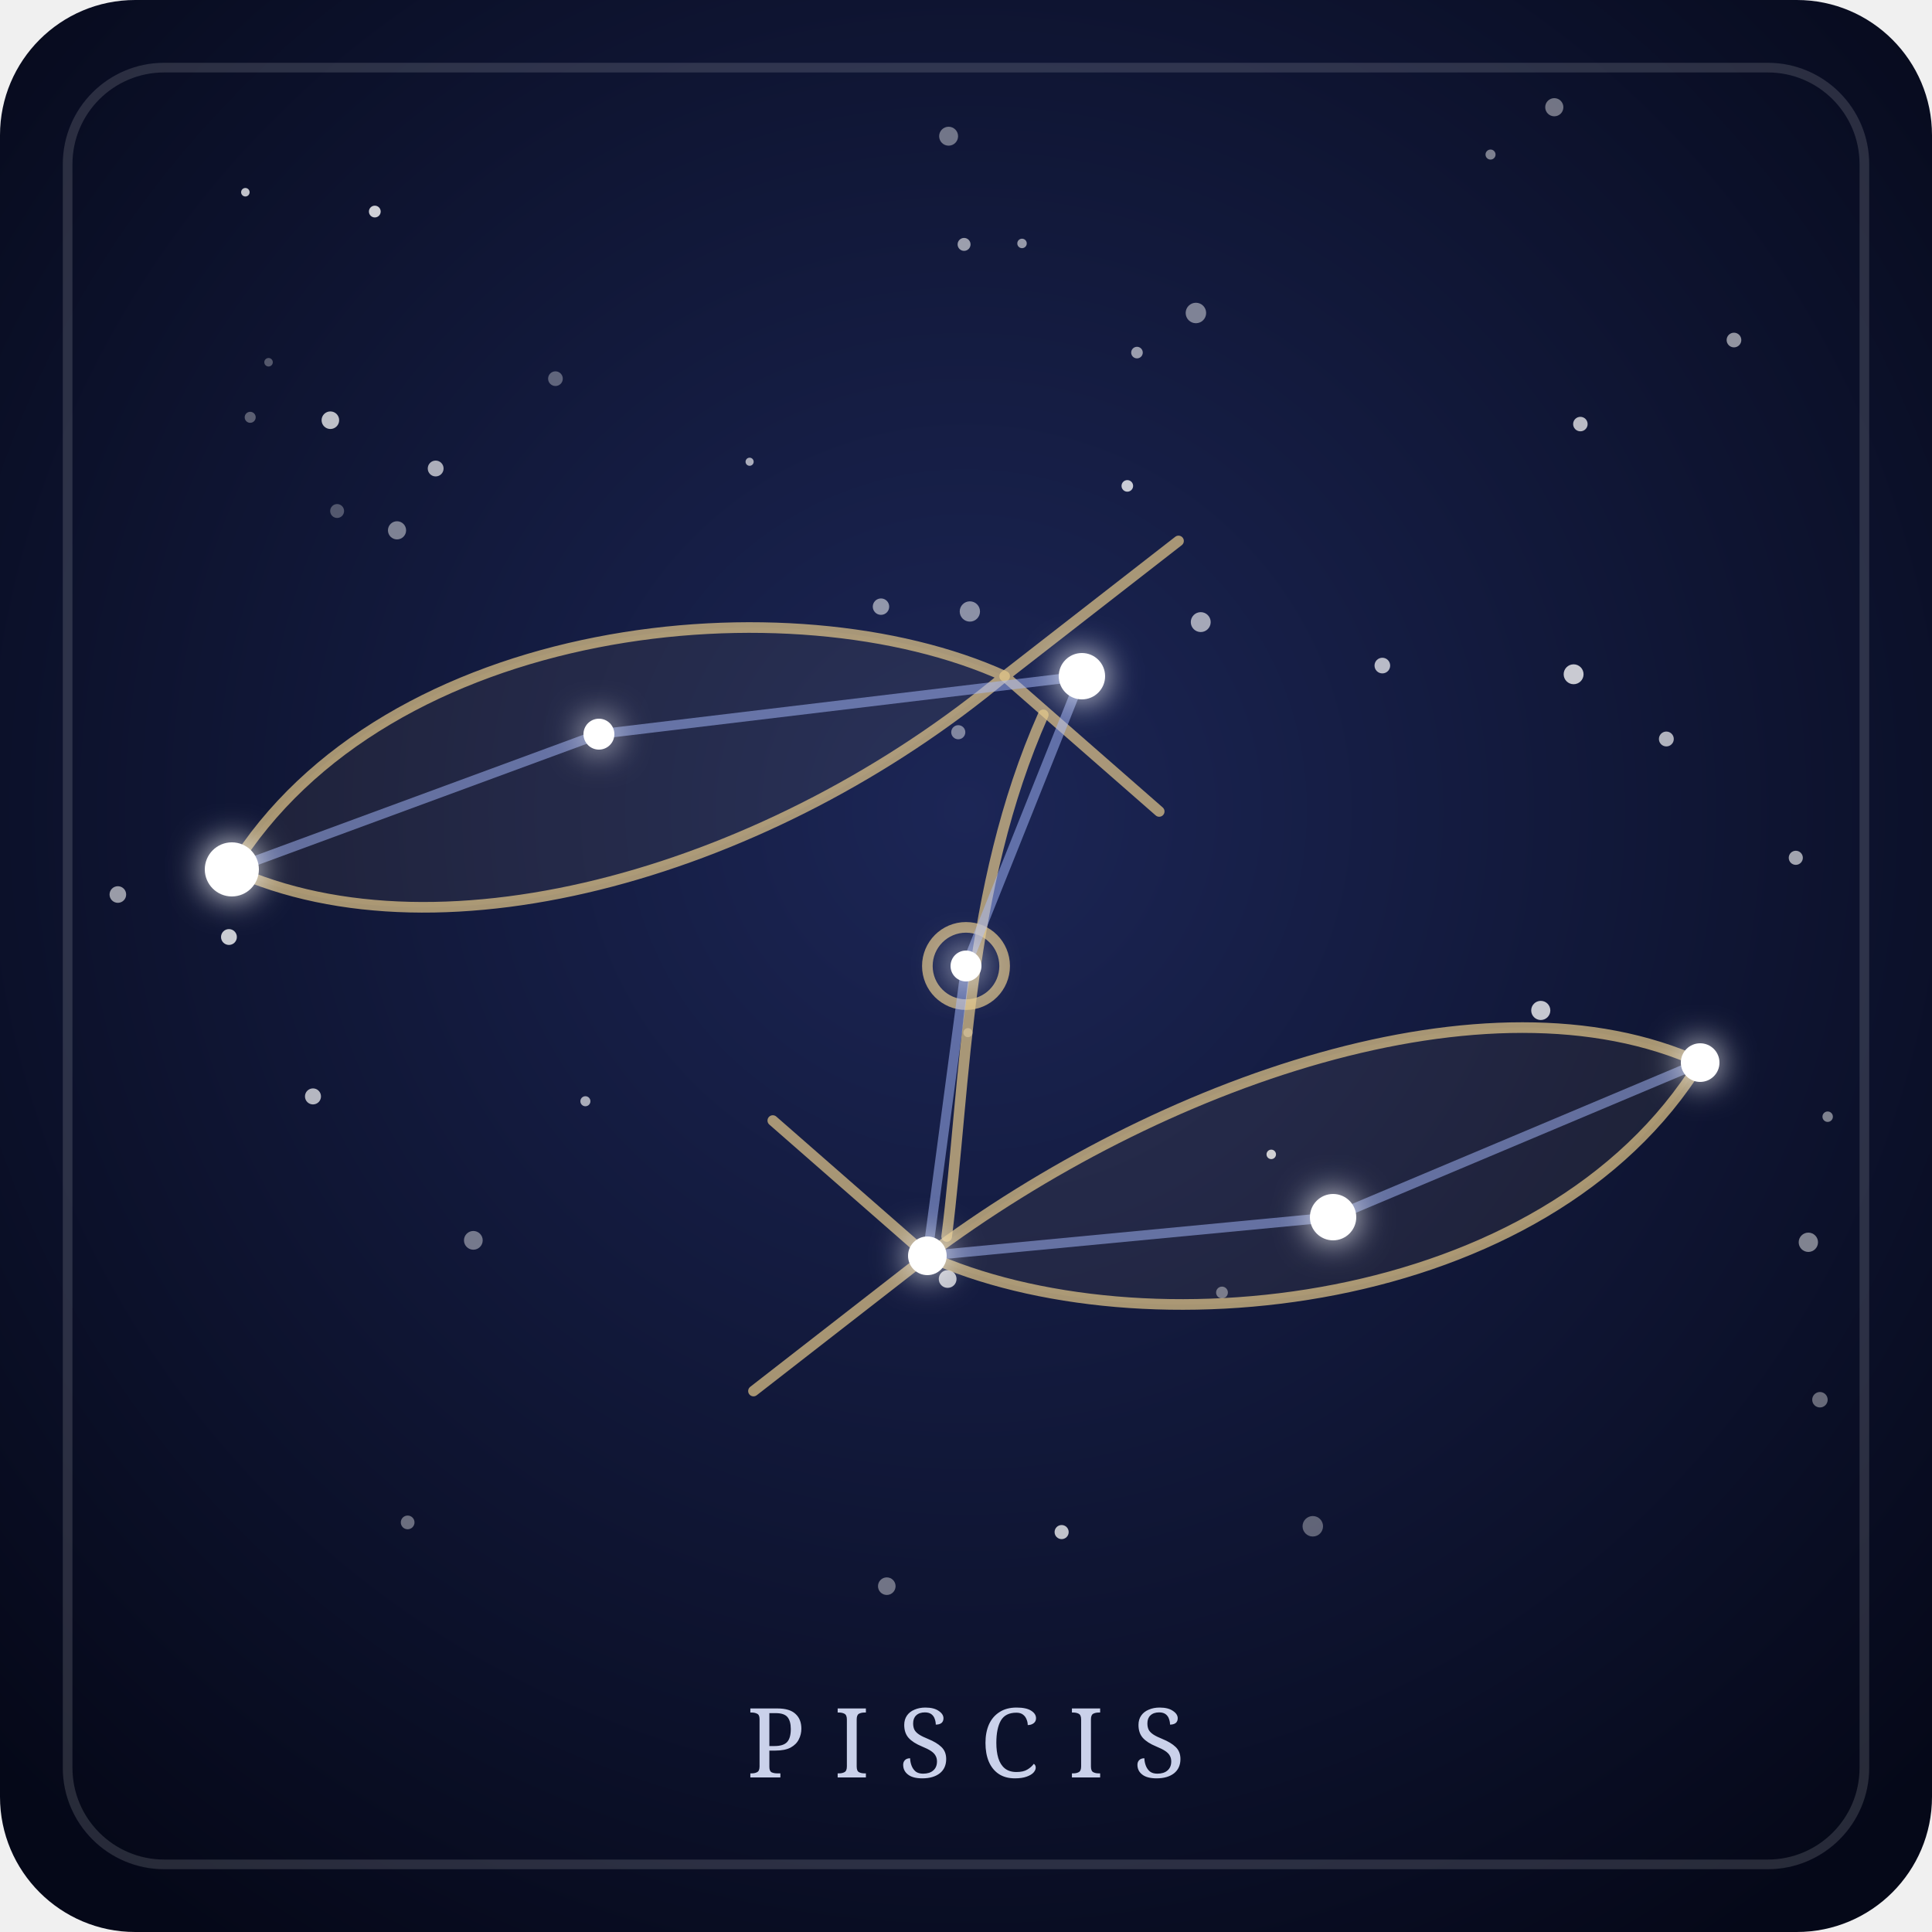
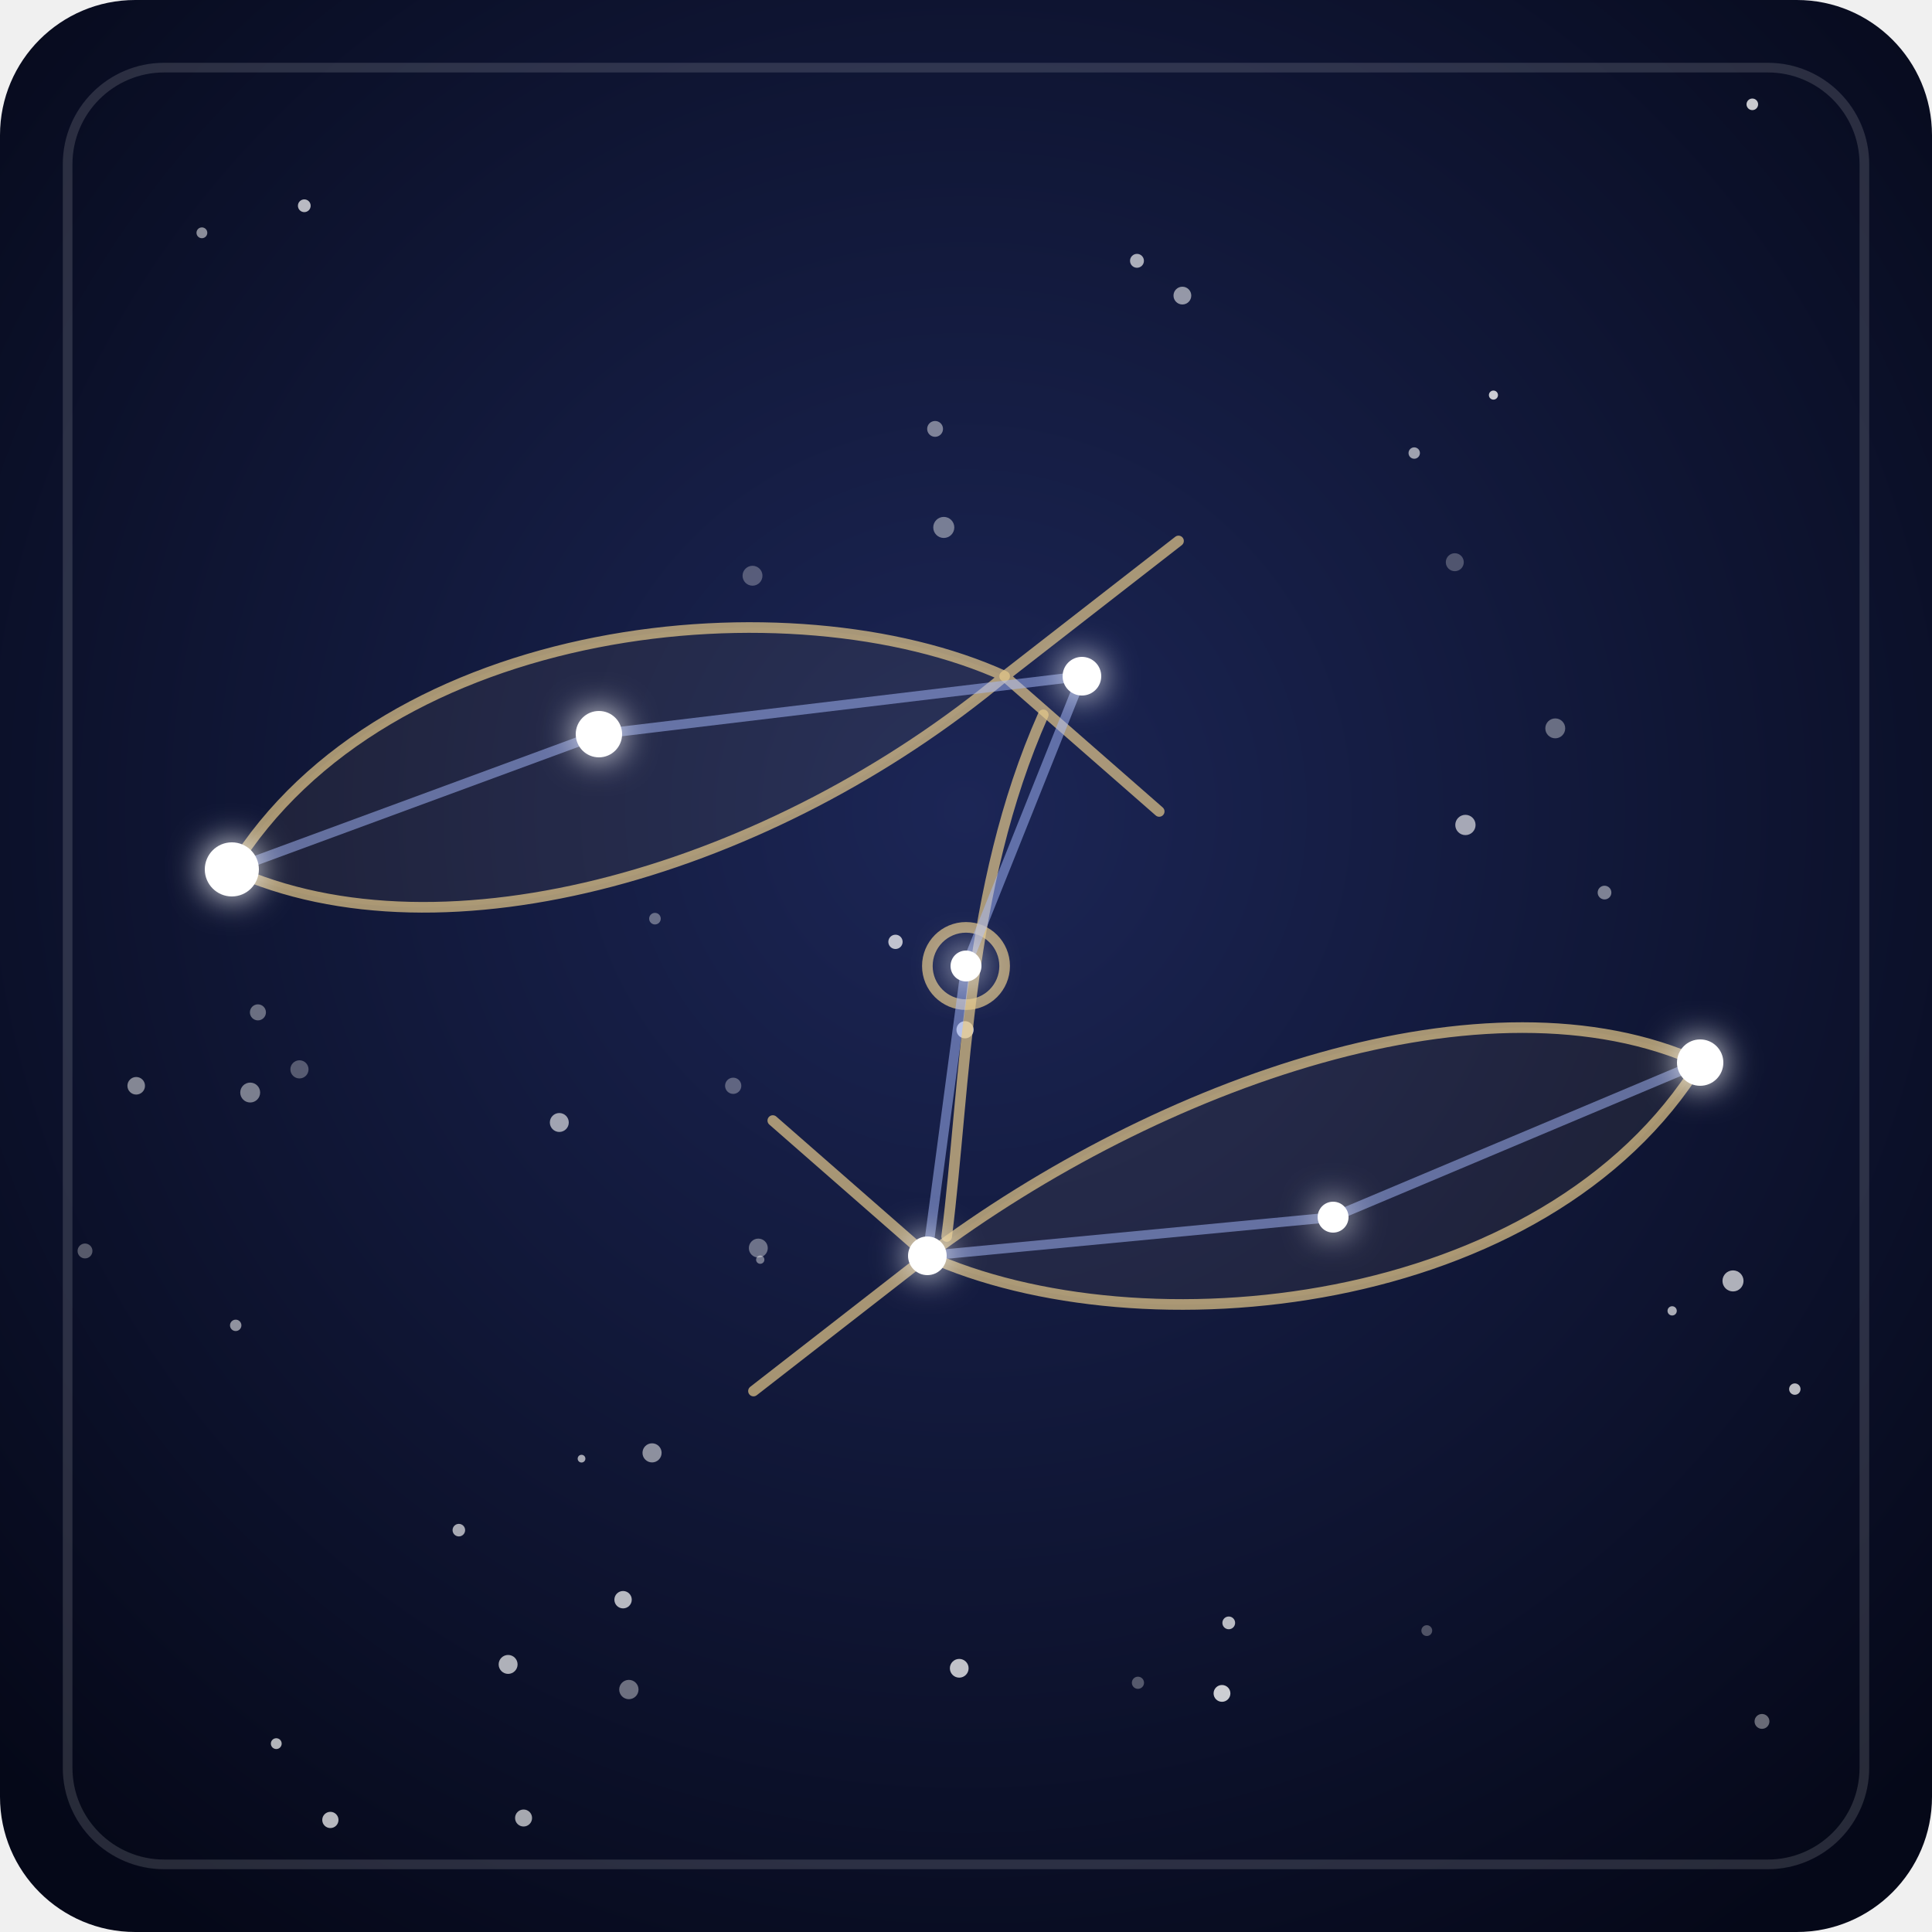
- <svg xmlns="http://www.w3.org/2000/svg" viewBox="0 0 200 200" role="img" aria-labelledby="t-piscis d-piscis">
+ <svg xmlns="http://www.w3.org/2000/svg" viewBox="0 0 200 200">
  <defs>
    <radialGradient id="fondo-piscis" cx="50%" cy="42%" r="70%">
      <stop offset="0" stop-color="#1c2656" />
      <stop offset="1" stop-color="#050818" />
    </radialGradient>
    <filter id="brillo-piscis" x="-300%" y="-300%" width="700%" height="700%">
      <feGaussianBlur stdDeviation="1.8" result="halo" />
      <feMerge>
        <feMergeNode in="halo" />
        <feMergeNode in="SourceGraphic" />
      </feMerge>
    </filter>
  </defs>
  <rect width="200" height="200" rx="14" fill="url(#fondo-piscis)" />
  <rect x="7" y="7" width="186" height="186" rx="10" fill="none" stroke="#ffffff" stroke-opacity="0.14" />
  <g fill="#ffffff">
-     <circle cx="91.8" cy="164.2" r="0.91" fill-opacity="0.41" />
-     <circle cx="98.1" cy="132.4" r="0.92" fill-opacity="0.72" />
-     <circle cx="189.2" cy="115.6" r="0.54" fill-opacity="0.47" />
-     <circle cx="99.2" cy="75.8" r="0.73" fill-opacity="0.45" />
-     <circle cx="124.3" cy="64.4" r="1.03" fill-opacity="0.61" />
-     <circle cx="57.5" cy="39.2" r="0.76" fill-opacity="0.33" />
-     <circle cx="99.8" cy="25.3" r="0.67" fill-opacity="0.58" />
-     <circle cx="185.9" cy="88.8" r="0.73" fill-opacity="0.61" />
-     <circle cx="116.7" cy="50.3" r="0.60" fill-opacity="0.77" />
-     <circle cx="126.5" cy="133.8" r="0.61" fill-opacity="0.41" />
-     <circle cx="25.9" cy="43.2" r="0.57" fill-opacity="0.32" />
-     <circle cx="77.6" cy="47.8" r="0.42" fill-opacity="0.64" />
-     <circle cx="32.4" cy="113.5" r="0.83" fill-opacity="0.69" />
-     <circle cx="154.3" cy="16.0" r="0.52" fill-opacity="0.46" />
-     <circle cx="159.5" cy="104.6" r="0.99" fill-opacity="0.76" />
-     <circle cx="34.9" cy="52.9" r="0.72" fill-opacity="0.28" />
-     <circle cx="187.2" cy="128.6" r="1.00" fill-opacity="0.48" />
-     <circle cx="25.4" cy="19.9" r="0.44" fill-opacity="0.75" />
-     <circle cx="131.6" cy="119.5" r="0.49" fill-opacity="0.79" />
-     <circle cx="143.1" cy="68.9" r="0.81" fill-opacity="0.70" />
-     <circle cx="98.2" cy="14.1" r="0.98" fill-opacity="0.41" />
-     <circle cx="117.7" cy="36.5" r="0.60" fill-opacity="0.57" />
-     <circle cx="27.8" cy="37.5" r="0.44" fill-opacity="0.29" />
-     <circle cx="135.9" cy="158.0" r="1.06" fill-opacity="0.34" />
-     <circle cx="163.6" cy="43.9" r="0.75" fill-opacity="0.71" />
-     <circle cx="60.6" cy="114.0" r="0.52" fill-opacity="0.64" />
-     <circle cx="45.1" cy="48.5" r="0.82" fill-opacity="0.65" />
-     <circle cx="34.2" cy="43.5" r="0.91" fill-opacity="0.73" />
-     <circle cx="162.9" cy="69.8" r="1.03" fill-opacity="0.77" />
-     <circle cx="100.2" cy="106.9" r="0.47" fill-opacity="0.47" />
-     <circle cx="41.1" cy="54.9" r="0.94" fill-opacity="0.46" />
-     <circle cx="105.8" cy="25.2" r="0.49" fill-opacity="0.56" />
-     <circle cx="109.9" cy="158.6" r="0.73" fill-opacity="0.74" />
-     <circle cx="91.2" cy="62.8" r="0.85" fill-opacity="0.53" />
-     <circle cx="172.5" cy="76.5" r="0.77" fill-opacity="0.67" />
-     <circle cx="160.9" cy="11.1" r="0.94" fill-opacity="0.42" />
-     <circle cx="123.8" cy="32.4" r="1.06" fill-opacity="0.46" />
-     <circle cx="42.2" cy="157.6" r="0.71" fill-opacity="0.39" />
-     <circle cx="188.4" cy="144.9" r="0.80" fill-opacity="0.38" />
-     <circle cx="179.5" cy="35.2" r="0.76" fill-opacity="0.55" />
-     <circle cx="23.7" cy="97.0" r="0.82" fill-opacity="0.78" />
-     <circle cx="100.4" cy="63.3" r="1.05" fill-opacity="0.50" />
-     <circle cx="38.8" cy="21.9" r="0.61" fill-opacity="0.80" />
-     <circle cx="12.2" cy="92.6" r="0.86" fill-opacity="0.58" />
-     <circle cx="49.0" cy="128.4" r="0.97" fill-opacity="0.42" />
+     <circle cx="57.9" cy="116.2" r="0.98" fill-opacity="0.60" />
+     <circle cx="182.4" cy="178.2" r="0.77" fill-opacity="0.39" />
+     <circle cx="54.2" cy="188.2" r="0.88" fill-opacity="0.64" />
+     <circle cx="126.5" cy="175.3" r="0.87" fill-opacity="0.79" />
+     <circle cx="14.1" cy="112.4" r="0.91" fill-opacity="0.49" />
+     <circle cx="117.7" cy="27.0" r="0.72" fill-opacity="0.65" />
+     <circle cx="25.9" cy="113.1" r="1.03" fill-opacity="0.45" />
+     <circle cx="67.8" cy="95.1" r="0.60" fill-opacity="0.36" />
+     <circle cx="181.4" cy="10.8" r="0.60" fill-opacity="0.78" />
+     <circle cx="34.2" cy="188.4" r="0.84" fill-opacity="0.71" />
+     <circle cx="97.7" cy="54.6" r="1.09" fill-opacity="0.42" />
+     <circle cx="92.7" cy="97.5" r="0.74" fill-opacity="0.73" />
+     <circle cx="96.8" cy="44.4" r="0.82" fill-opacity="0.45" />
+     <circle cx="28.6" cy="180.5" r="0.56" fill-opacity="0.69" />
+     <circle cx="78.7" cy="130.4" r="0.43" fill-opacity="0.42" />
+     <circle cx="179.4" cy="132.6" r="1.09" fill-opacity="0.67" />
+     <circle cx="31.0" cy="110.7" r="0.94" fill-opacity="0.30" />
+     <circle cx="99.3" cy="172.7" r="0.97" fill-opacity="0.74" />
+     <circle cx="185.8" cy="143.8" r="0.59" fill-opacity="0.72" />
+     <circle cx="151.7" cy="85.4" r="1.05" fill-opacity="0.62" />
+     <circle cx="24.4" cy="137.2" r="0.59" fill-opacity="0.54" />
+     <circle cx="127.2" cy="168.0" r="0.66" fill-opacity="0.71" />
+     <circle cx="8.8" cy="129.5" r="0.77" fill-opacity="0.31" />
+     <circle cx="161.0" cy="75.4" r="1.03" fill-opacity="0.37" />
+     <circle cx="77.9" cy="59.6" r="1.03" fill-opacity="0.28" />
+     <circle cx="67.5" cy="150.4" r="0.99" fill-opacity="0.52" />
+     <circle cx="20.9" cy="24.1" r="0.56" fill-opacity="0.52" />
+     <circle cx="122.4" cy="30.6" r="0.92" fill-opacity="0.55" />
+     <circle cx="64.5" cy="165.6" r="0.90" fill-opacity="0.70" />
+     <circle cx="31.5" cy="21.3" r="0.66" fill-opacity="0.71" />
+     <circle cx="147.7" cy="168.8" r="0.56" fill-opacity="0.28" />
+     <circle cx="47.5" cy="158.4" r="0.65" fill-opacity="0.64" />
+     <circle cx="173.1" cy="135.7" r="0.48" fill-opacity="0.65" />
+     <circle cx="166.1" cy="92.4" r="0.71" fill-opacity="0.46" />
+     <circle cx="52.6" cy="172.3" r="0.98" fill-opacity="0.67" />
+     <circle cx="150.6" cy="58.2" r="0.93" fill-opacity="0.26" />
+     <circle cx="65.1" cy="174.9" r="1.00" fill-opacity="0.40" />
+     <circle cx="26.7" cy="104.8" r="0.83" fill-opacity="0.38" />
+     <circle cx="60.2" cy="151.0" r="0.40" fill-opacity="0.63" />
+     <circle cx="99.9" cy="106.6" r="0.89" fill-opacity="0.76" />
+     <circle cx="75.9" cy="112.4" r="0.84" fill-opacity="0.32" />
+     <circle cx="117.8" cy="174.2" r="0.63" fill-opacity="0.30" />
+     <circle cx="154.6" cy="40.9" r="0.47" fill-opacity="0.78" />
+     <circle cx="146.4" cy="46.9" r="0.59" fill-opacity="0.59" />
+     <circle cx="78.5" cy="129.2" r="0.98" fill-opacity="0.38" />
  </g>
  <g fill="none" stroke="#e6c98b" stroke-opacity="0.7" stroke-width="1.1" stroke-linecap="round" stroke-linejoin="round">
    <path d="M24 90 C40 64 82 60 104 70 C80 90 46 100 24 90 Z" fill="#e6c98b" fill-opacity="0.07" />
    <path d="M104 70 L122 56 M104 70 L120 84" />
    <path d="M176 110 C160 136 118 140 96 130 C120 112 154 100 176 110 Z" fill="#e6c98b" fill-opacity="0.07" />
    <path d="M96 130 L78 144 M96 130 L80 116" />
    <path d="M108 74 C100 92 100 112 98 128" />
    <path d="M96 100 a4 4 0 1 0 8 0 a4 4 0 1 0 -8 0" />
  </g>
  <g stroke="#a9bcff" stroke-width="1" stroke-opacity="0.5" stroke-linecap="round">
    <line x1="24" y1="90" x2="62" y2="76" />
    <line x1="62" y1="76" x2="112" y2="70" />
    <line x1="112" y1="70" x2="100" y2="100" />
    <line x1="100" y1="100" x2="96" y2="130" />
    <line x1="96" y1="130" x2="138" y2="126" />
    <line x1="138" y1="126" x2="176" y2="110" />
  </g>
  <g fill="#ffffff" filter="url(#brillo-piscis)">
    <circle cx="24" cy="90" r="2.8" />
-     <circle cx="62" cy="76" r="1.6" />
-     <circle cx="112" cy="70" r="2.4" />
-     <circle cx="176" cy="110" r="2.0" />
-     <circle cx="138" cy="126" r="2.4" />
+     <circle cx="62" cy="76" r="2.4" />
+     <circle cx="112" cy="70" r="2.0" />
+     <circle cx="176" cy="110" r="2.4" />
+     <circle cx="138" cy="126" r="1.6" />
    <circle cx="96" cy="130" r="2.0" />
    <circle cx="100" cy="100" r="1.6" />
  </g>
-   <text x="100" y="184" text-anchor="middle" font-family="Georgia, serif" font-size="10" letter-spacing="3" fill="#dfe6ff" fill-opacity="0.9">PISCIS</text>
</svg>
